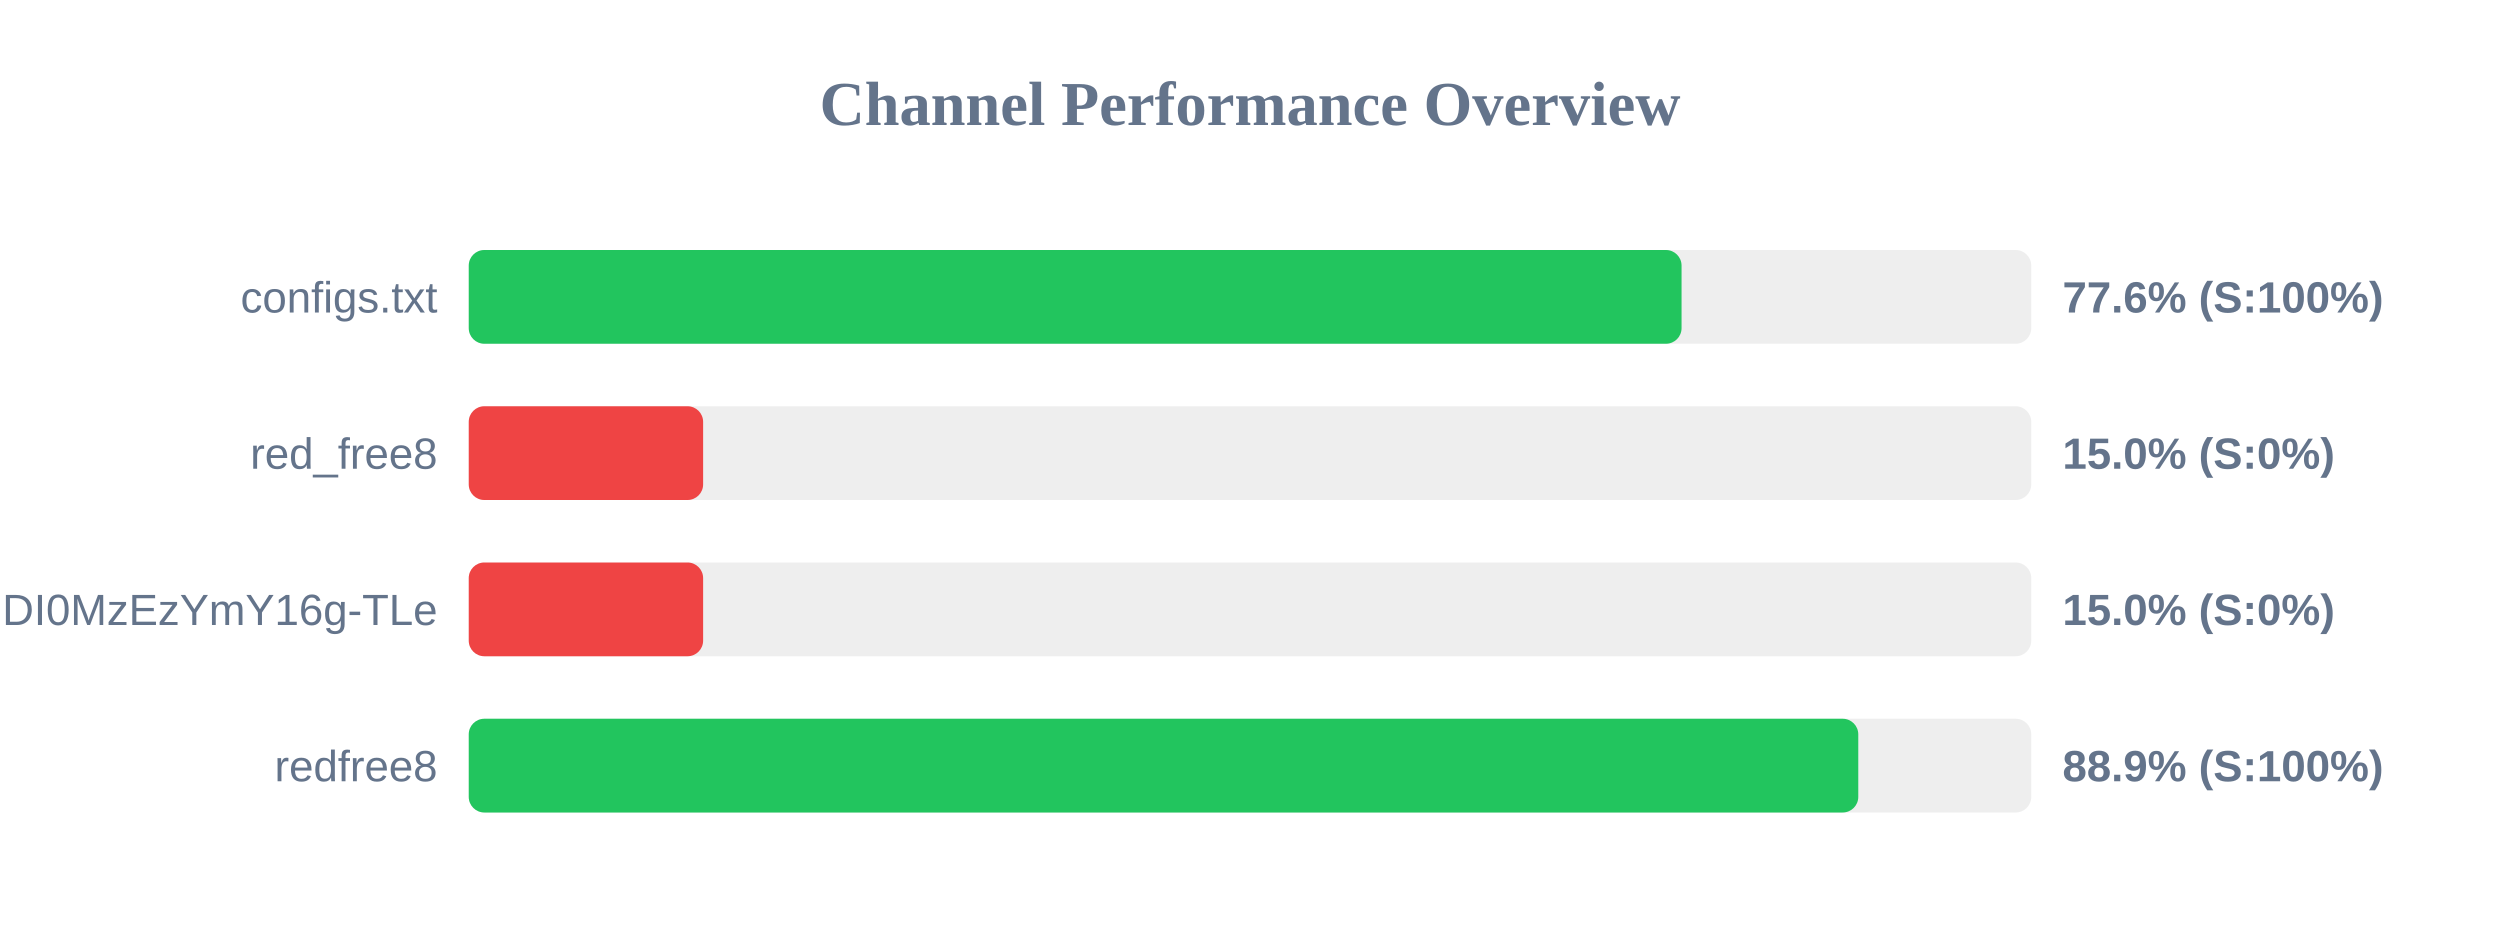
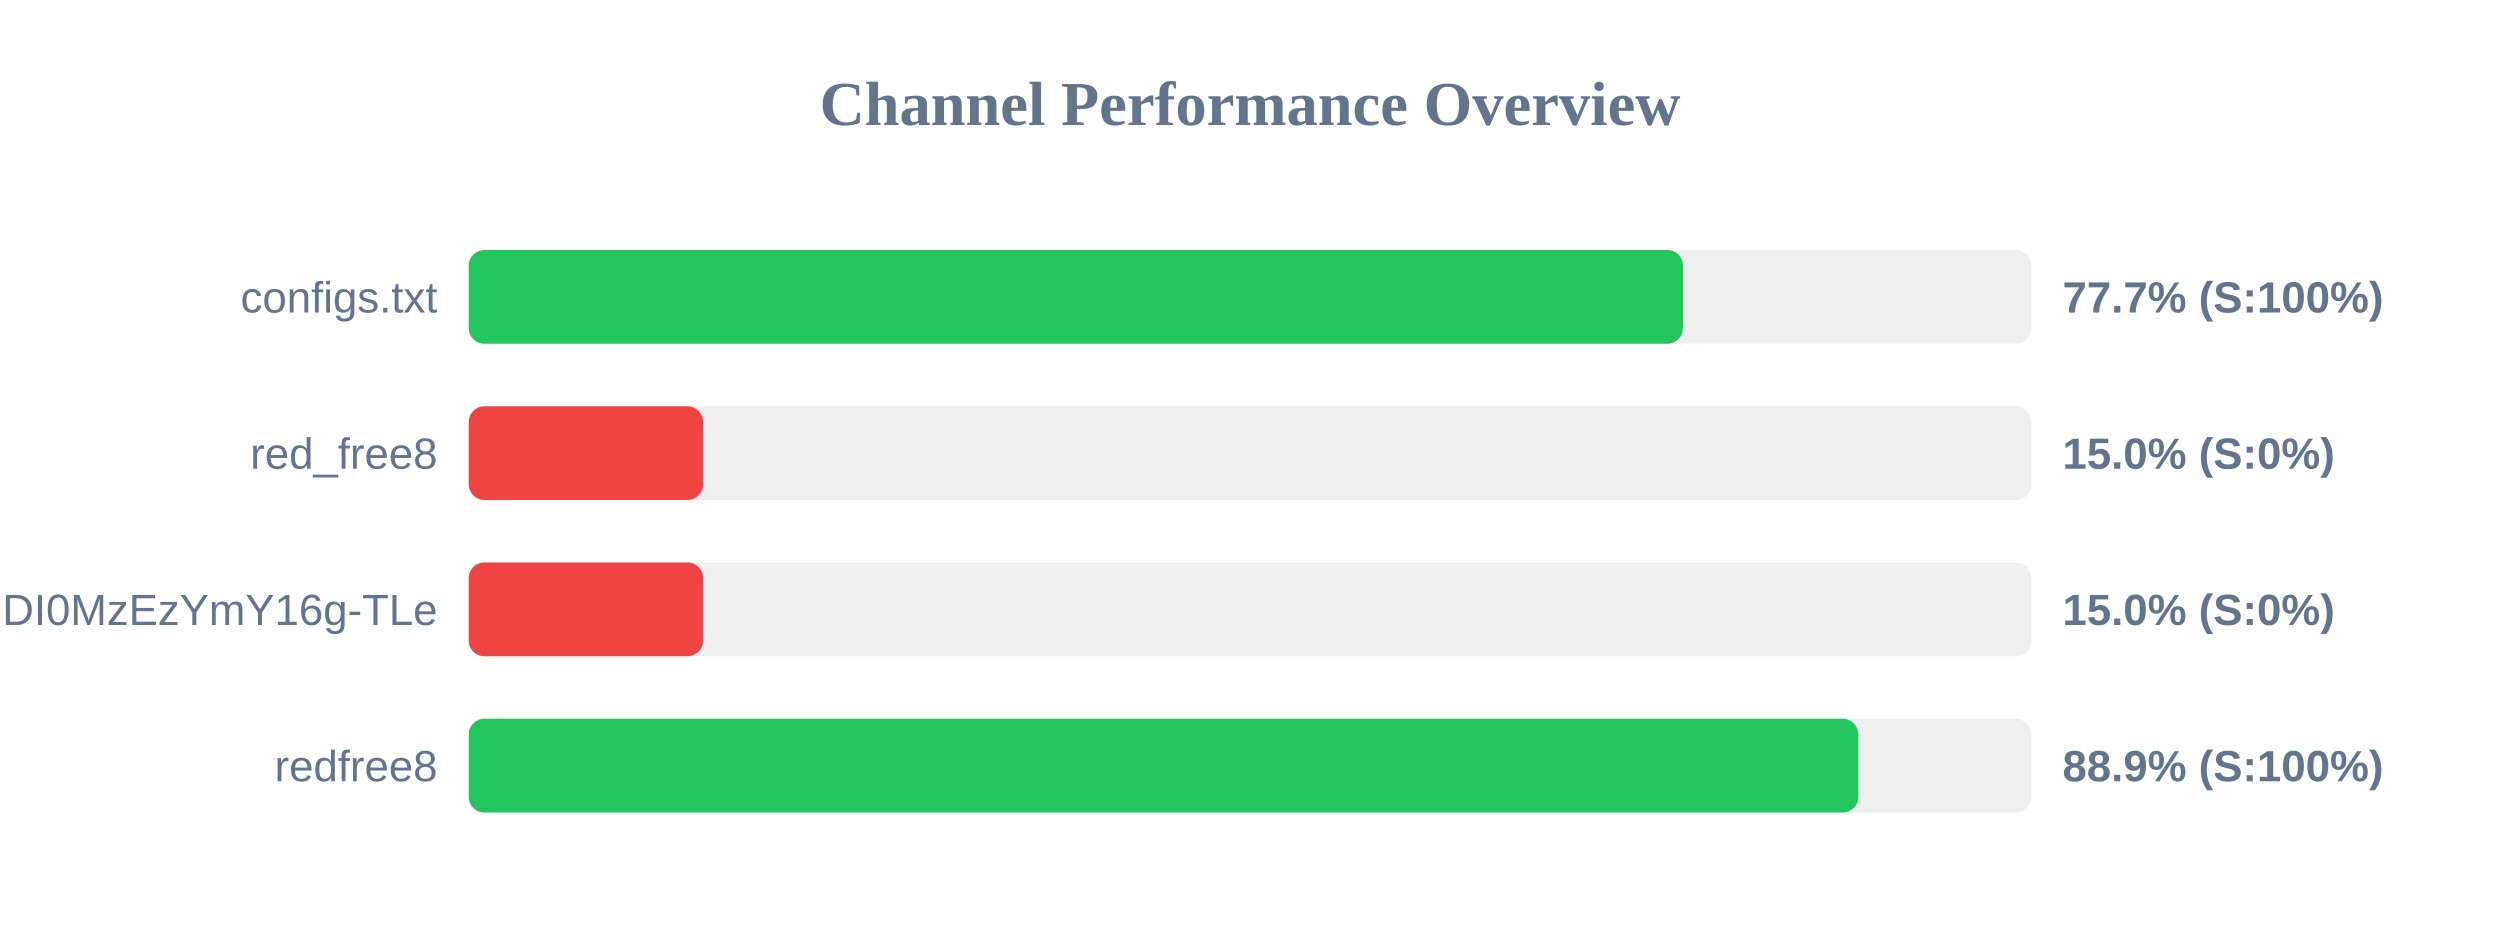
<svg xmlns="http://www.w3.org/2000/svg" width="800" height="300" version="1.1">
  <style>
        .row { font: 14px Arial; fill: #64748b; }
        .score { font: bold 14px Arial; fill: #64748b; }
    </style>
  <text x="400" y="40" text-anchor="middle" font-size="20px" font-weight="bold" fill="#64748b">Channel Performance Overview</text>
  <rect x="150" y="80" width="500" height="30" fill="#eee" rx="5" />
-   <rect x="150" y="80" width="388.1" height="30" fill="#22c55e" rx="5" />
+   <rect x="150" y="80" width="388.55" height="30" fill="#22c55e" rx="5" />
  <text x="140" y="100" text-anchor="end" class="row">configs.txt</text>
-   <text x="660" y="100" text-anchor="start" class="score">77.6% (S:100%)</text>
+   <text x="660" y="100" text-anchor="start" class="score">77.7% (S:100%)</text>
  <rect x="150" y="130" width="500" height="30" fill="#eee" rx="5" />
  <rect x="150" y="130" width="75.0" height="30" fill="#ef4444" rx="5" />
  <text x="140" y="150" text-anchor="end" class="row">red_free8</text>
  <text x="660" y="150" text-anchor="start" class="score">15.0% (S:0%)</text>
  <rect x="150" y="180" width="500" height="30" fill="#eee" rx="5" />
  <rect x="150" y="180" width="75.0" height="30" fill="#ef4444" rx="5" />
  <text x="140" y="200" text-anchor="end" class="row">NjEzODY1NDgyOCwxNzQ1NDI0MzEzYmY16g-TLe</text>
  <text x="660" y="200" text-anchor="start" class="score">15.0% (S:0%)</text>
  <rect x="150" y="230" width="500" height="30" fill="#eee" rx="5" />
  <rect x="150" y="230" width="444.65" height="30" fill="#22c55e" rx="5" />
  <text x="140" y="250" text-anchor="end" class="row">redfree8</text>
  <text x="660" y="250" text-anchor="start" class="score">88.9% (S:100%)</text>
</svg>
